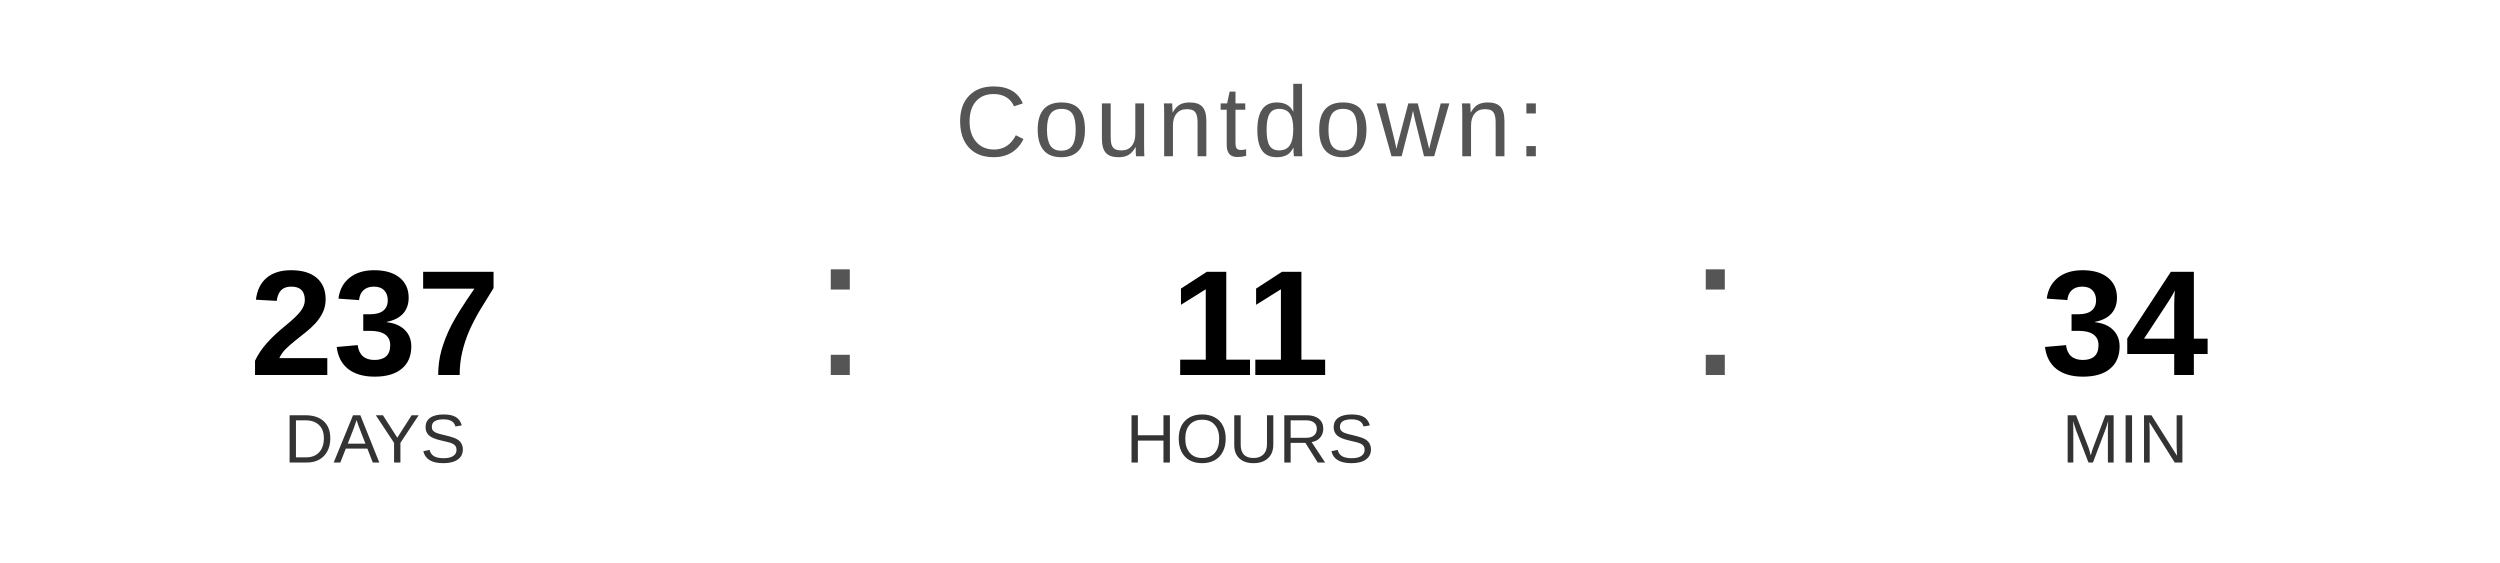
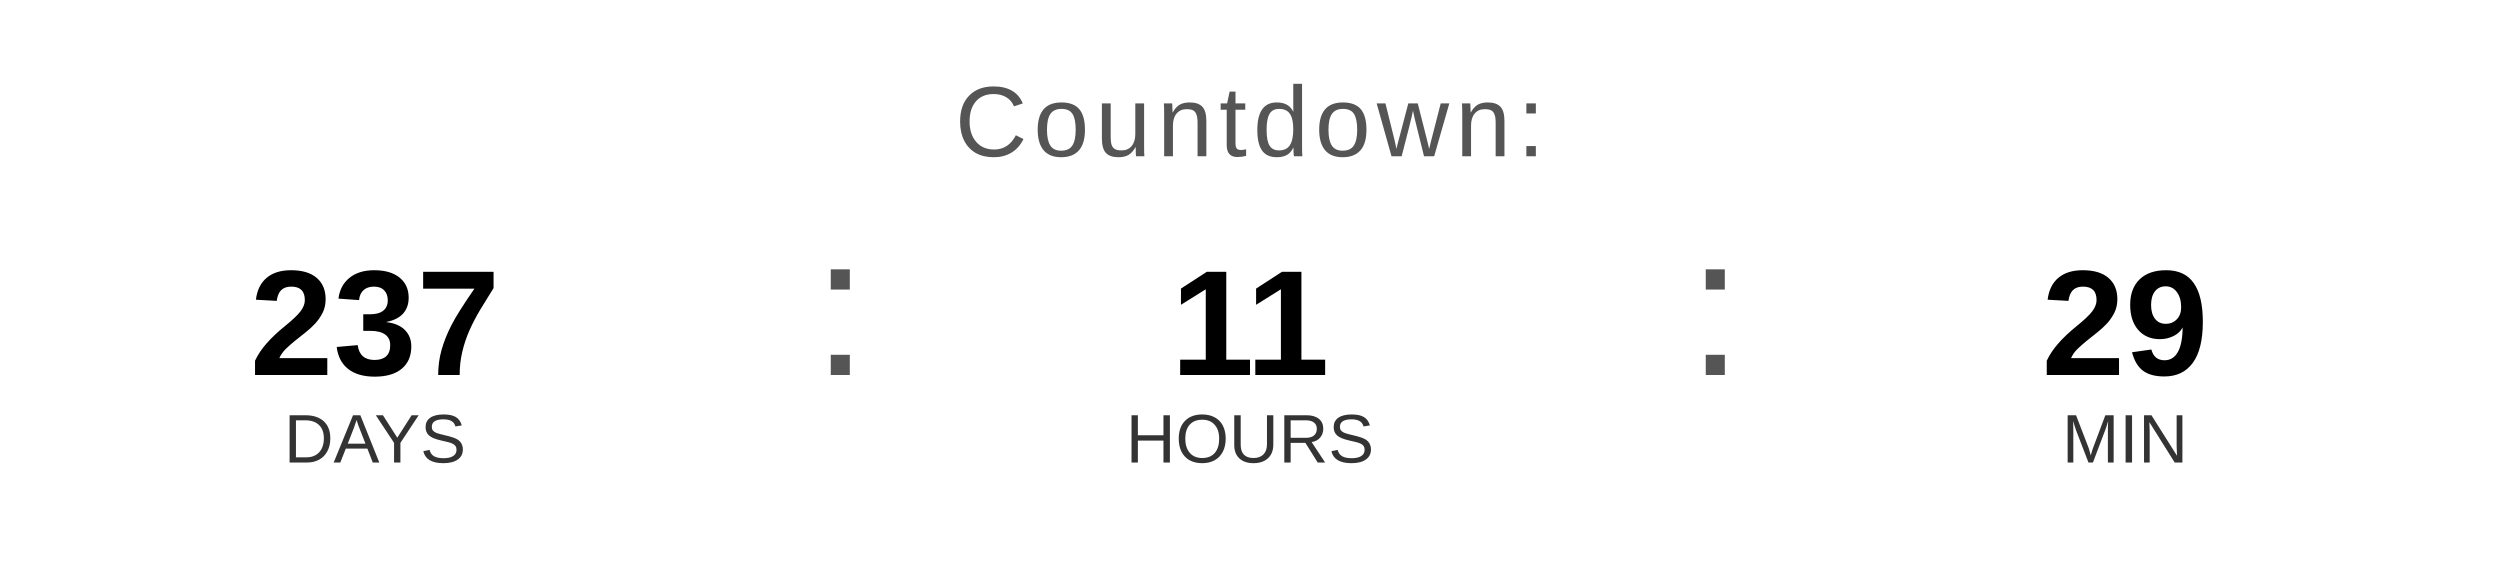
<svg xmlns="http://www.w3.org/2000/svg" width="400" height="90" viewBox="0 0 400 90">
  <text x="200" y="25" font-family="Arial, Helvetica, sans-serif" font-size="16" fill="#555555" text-anchor="middle" letter-spacing="1">
    Countdown:
  </text>
  <text x="60" y="60" font-family="Arial, Helvetica, sans-serif" font-size="24" font-weight="bold" fill="#000000" text-anchor="middle">237</text>
  <text x="60" y="74" font-family="Arial, Helvetica, sans-serif" font-size="11" fill="#333333" text-anchor="middle">DAYS</text>
  <text x="130" y="60" font-family="Arial, sans-serif" font-size="32" fill="#555555">:</text>
  <text x="200" y="60" font-family="Arial, Helvetica, sans-serif" font-size="24" font-weight="bold" fill="#000000" text-anchor="middle">11</text>
  <text x="200" y="74" font-family="Arial, Helvetica, sans-serif" font-size="11" fill="#333333" text-anchor="middle">HOURS</text>
  <text x="270" y="60" font-family="Arial, sans-serif" font-size="32" fill="#555555">:</text>
-   <text x="340" y="60" font-family="Arial, Helvetica, sans-serif" font-size="24" font-weight="bold" fill="#000000" text-anchor="middle">34</text>
+   <text x="340" y="60" font-family="Arial, Helvetica, sans-serif" font-size="24" font-weight="bold" fill="#000000" text-anchor="middle">29</text>
  <text x="340" y="74" font-family="Arial, Helvetica, sans-serif" font-size="11" fill="#333333" text-anchor="middle">MIN</text>
</svg>
